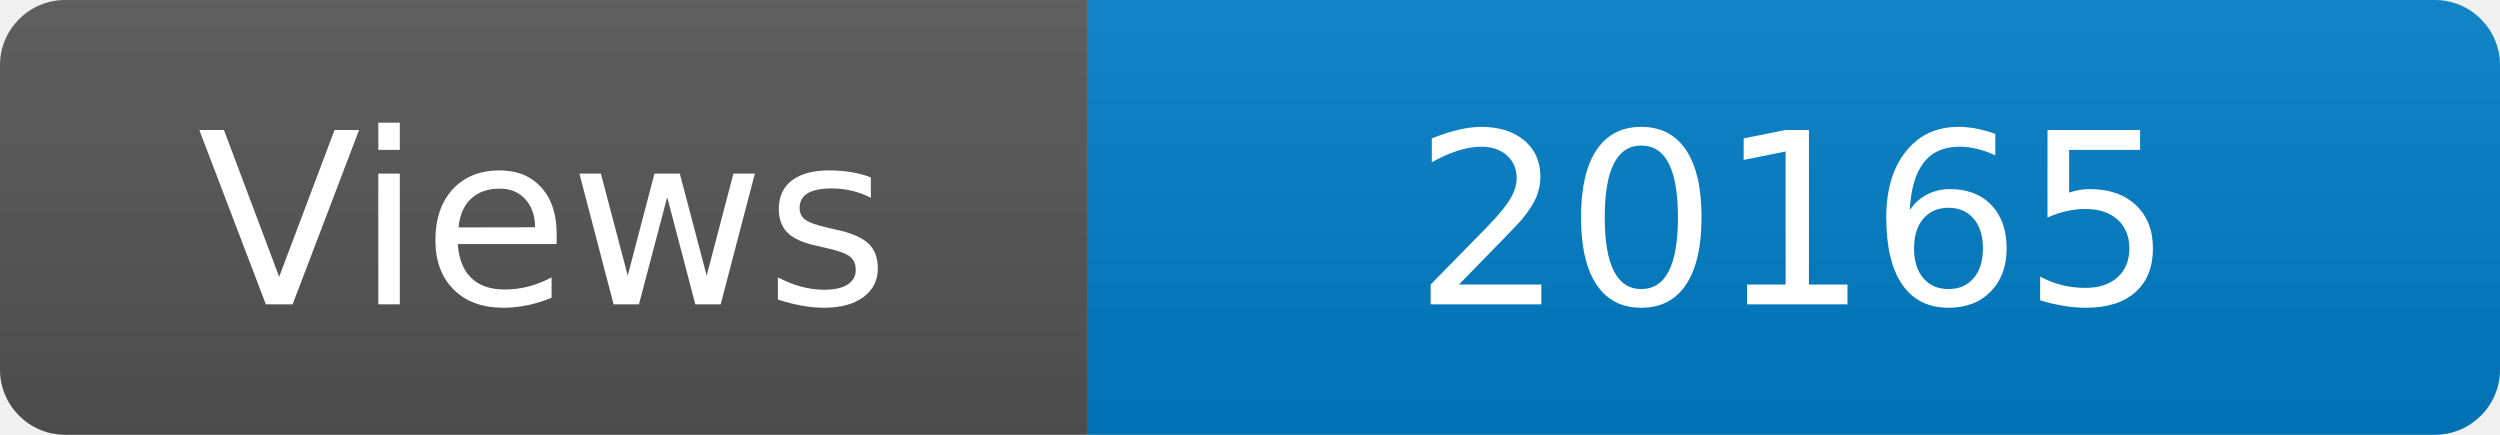
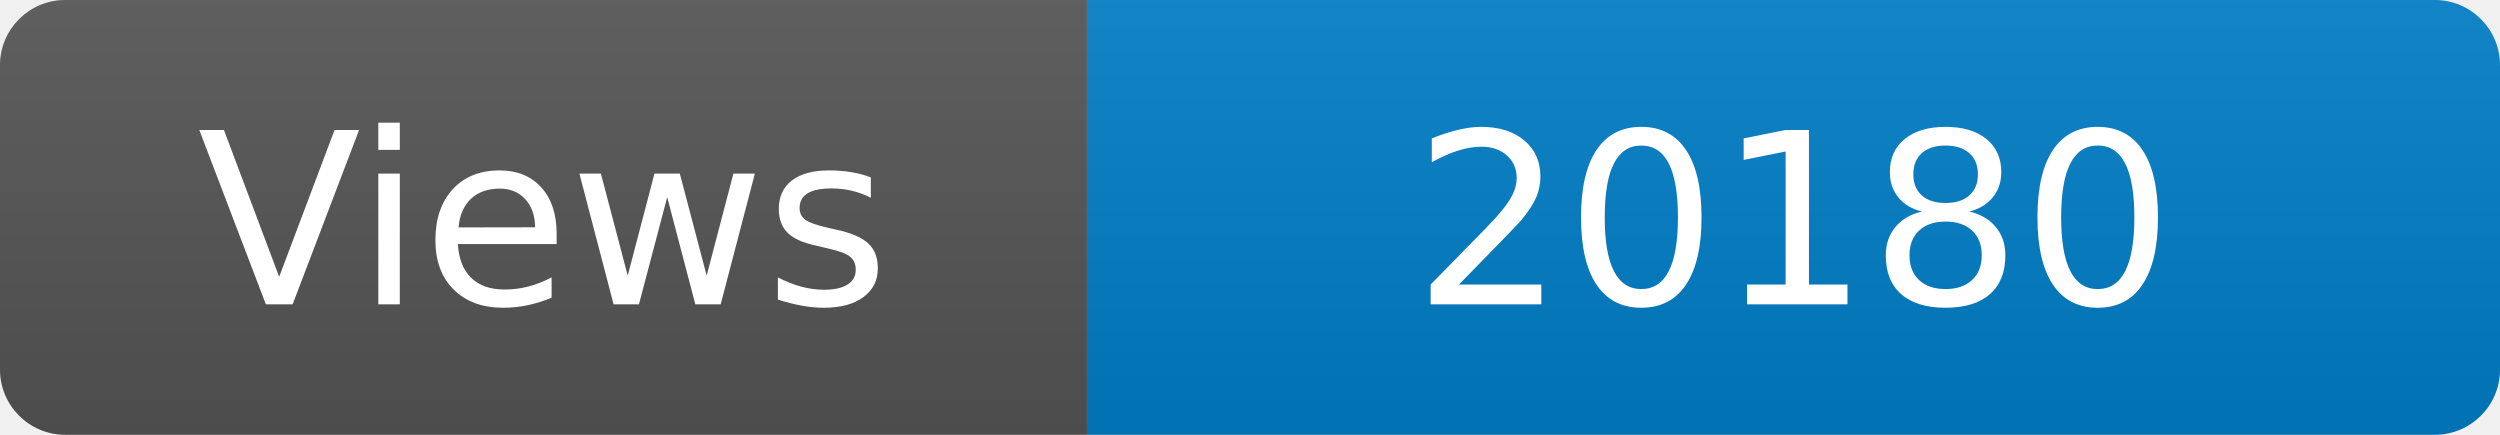
<svg xmlns="http://www.w3.org/2000/svg" width="115" height="20" role="img" aria-label="Maintained?: yes">
  <linearGradient id="s" x2="0" y2="100%">
    <stop offset="0" stop-color="#bbb" stop-opacity=".1" />
    <stop offset="1" stop-opacity=".1" />
  </linearGradient>
  <clipPath id="r">
    <rect width="115" height="20" rx="3" fill="#fff" />
  </clipPath>
  <g clip-path="url(#r)">
    <rect width="50" height="20" fill="#555" />
    <rect x="50" width="160" height="20" fill="#007ec6" />
    <rect width="115" height="20" fill="url(#s)" />
  </g>
  <g fill="#fff" text-anchor="middle" font-family="Verdana,Geneva,DejaVu Sans,sans-serif" font-size="110">
    <text x="250" y="140" transform="scale(.1)" fill="#fff">Views</text>
-     <text x="825" y="140" transform="scale(.1)" fill="#fff">20165</text>
+     <text x="825" y="140" transform="scale(.1)" fill="#fff">20180</text>
  </g>
</svg>
